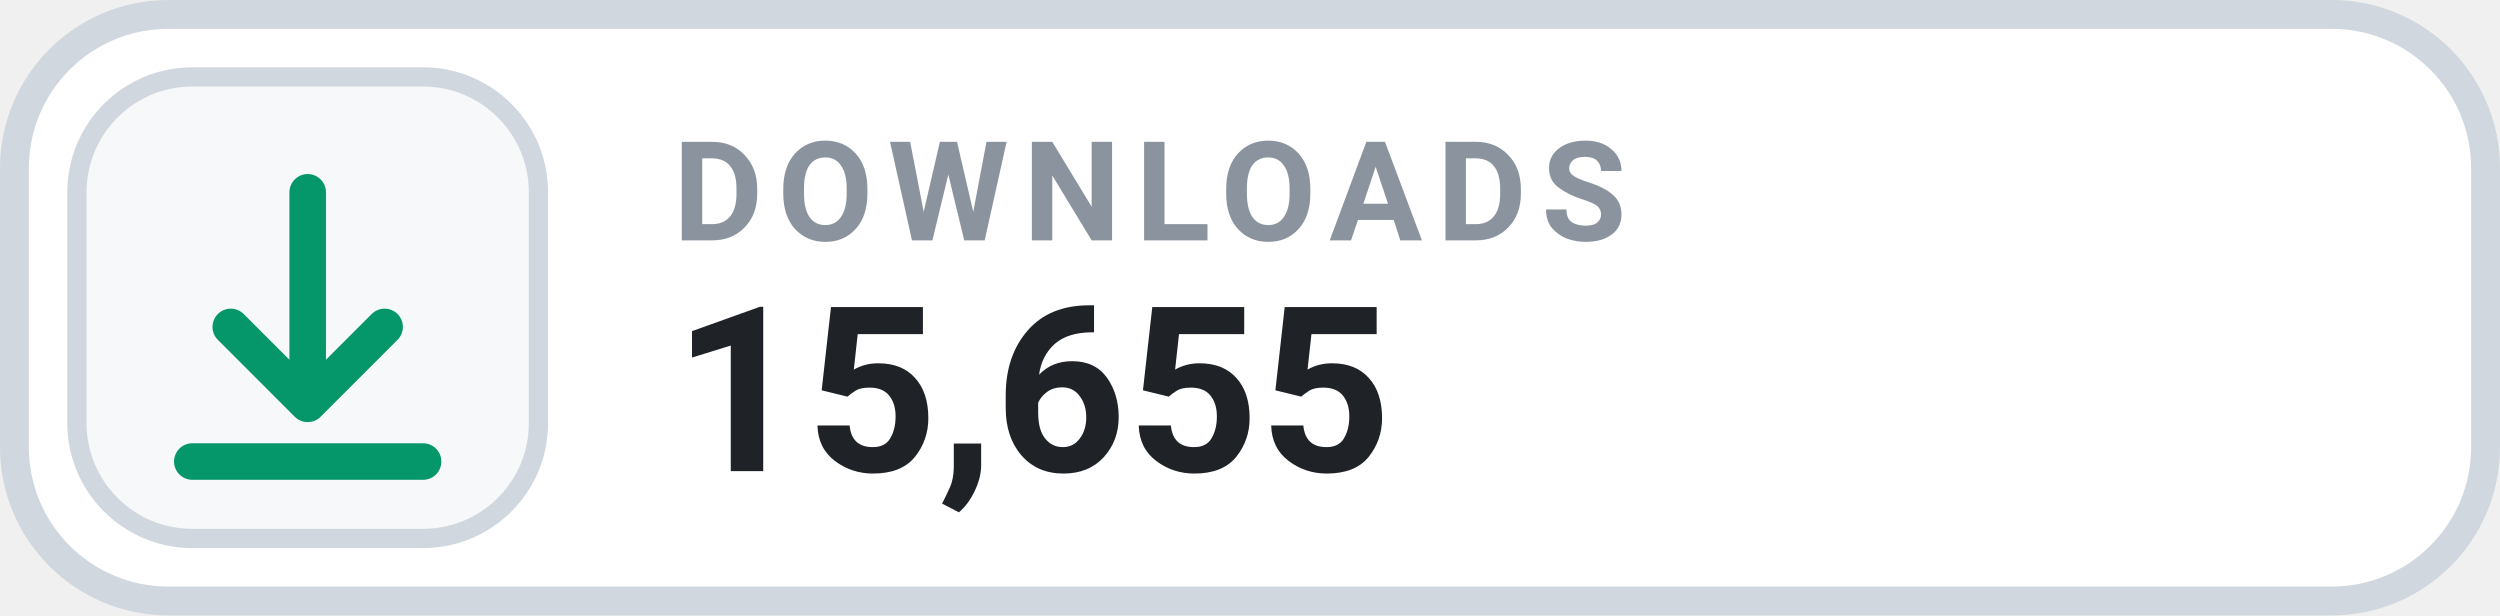
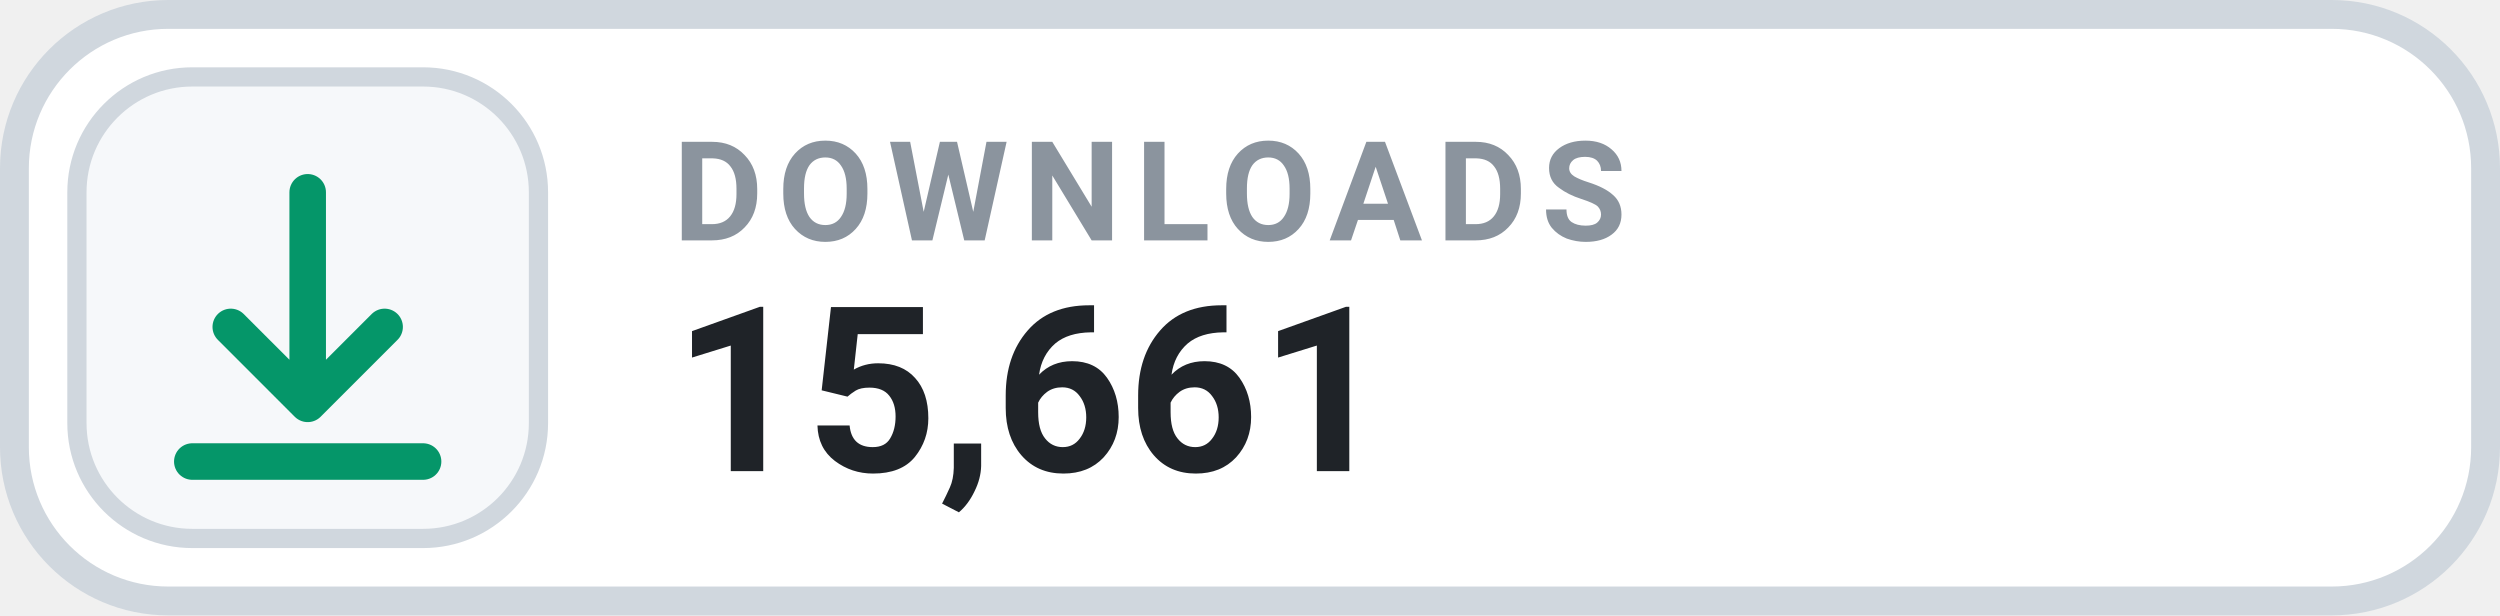
- <svg xmlns="http://www.w3.org/2000/svg" width="130" height="32" viewBox="0 0 130 32" role="img" aria-label="DOWNLOADS 15,655">
+ <svg xmlns="http://www.w3.org/2000/svg" width="130" height="32" viewBox="0 0 130 32" role="img" aria-label="DOWNLOADS 15,661">
  <rect x=".75" y=".75" width="128.5" height="30.5" rx="8" fill="#FFFFFF" stroke="#D0D7DE" stroke-width="1.5" />
  <rect x="4" y="4" width="24" height="24" rx="6" fill="#F6F8FA" stroke="#D0D7DE" stroke-width="1" />
  <g transform="translate(16 16)" style="color:#059669;">
    <path d="M0 -6 v11 m0 0 l4 -4 m-4 4 l-4 -4 M-6 8 h12" fill="none" stroke="currentColor" stroke-width="1.9" stroke-linecap="round" stroke-linejoin="round" />
  </g>
  <text x="35" y="12.5" fill="#8B949E" font-family="-apple-system,BlinkMacSystemFont,'Segoe UI',Roboto,Helvetica,Arial,sans-serif" font-size="7.2" font-weight="700" letter-spacing=".75">DOWNLOADS</text>
-   <text x="35" y="24.5" fill="#1F2328" font-family="-apple-system,BlinkMacSystemFont,'Segoe UI',Roboto,Helvetica,Arial,sans-serif" font-size="12" font-weight="700">15,655</text>
+   <text x="35" y="24.5" fill="#1F2328" font-family="-apple-system,BlinkMacSystemFont,'Segoe UI',Roboto,Helvetica,Arial,sans-serif" font-size="12" font-weight="700">15,661</text>
</svg>
